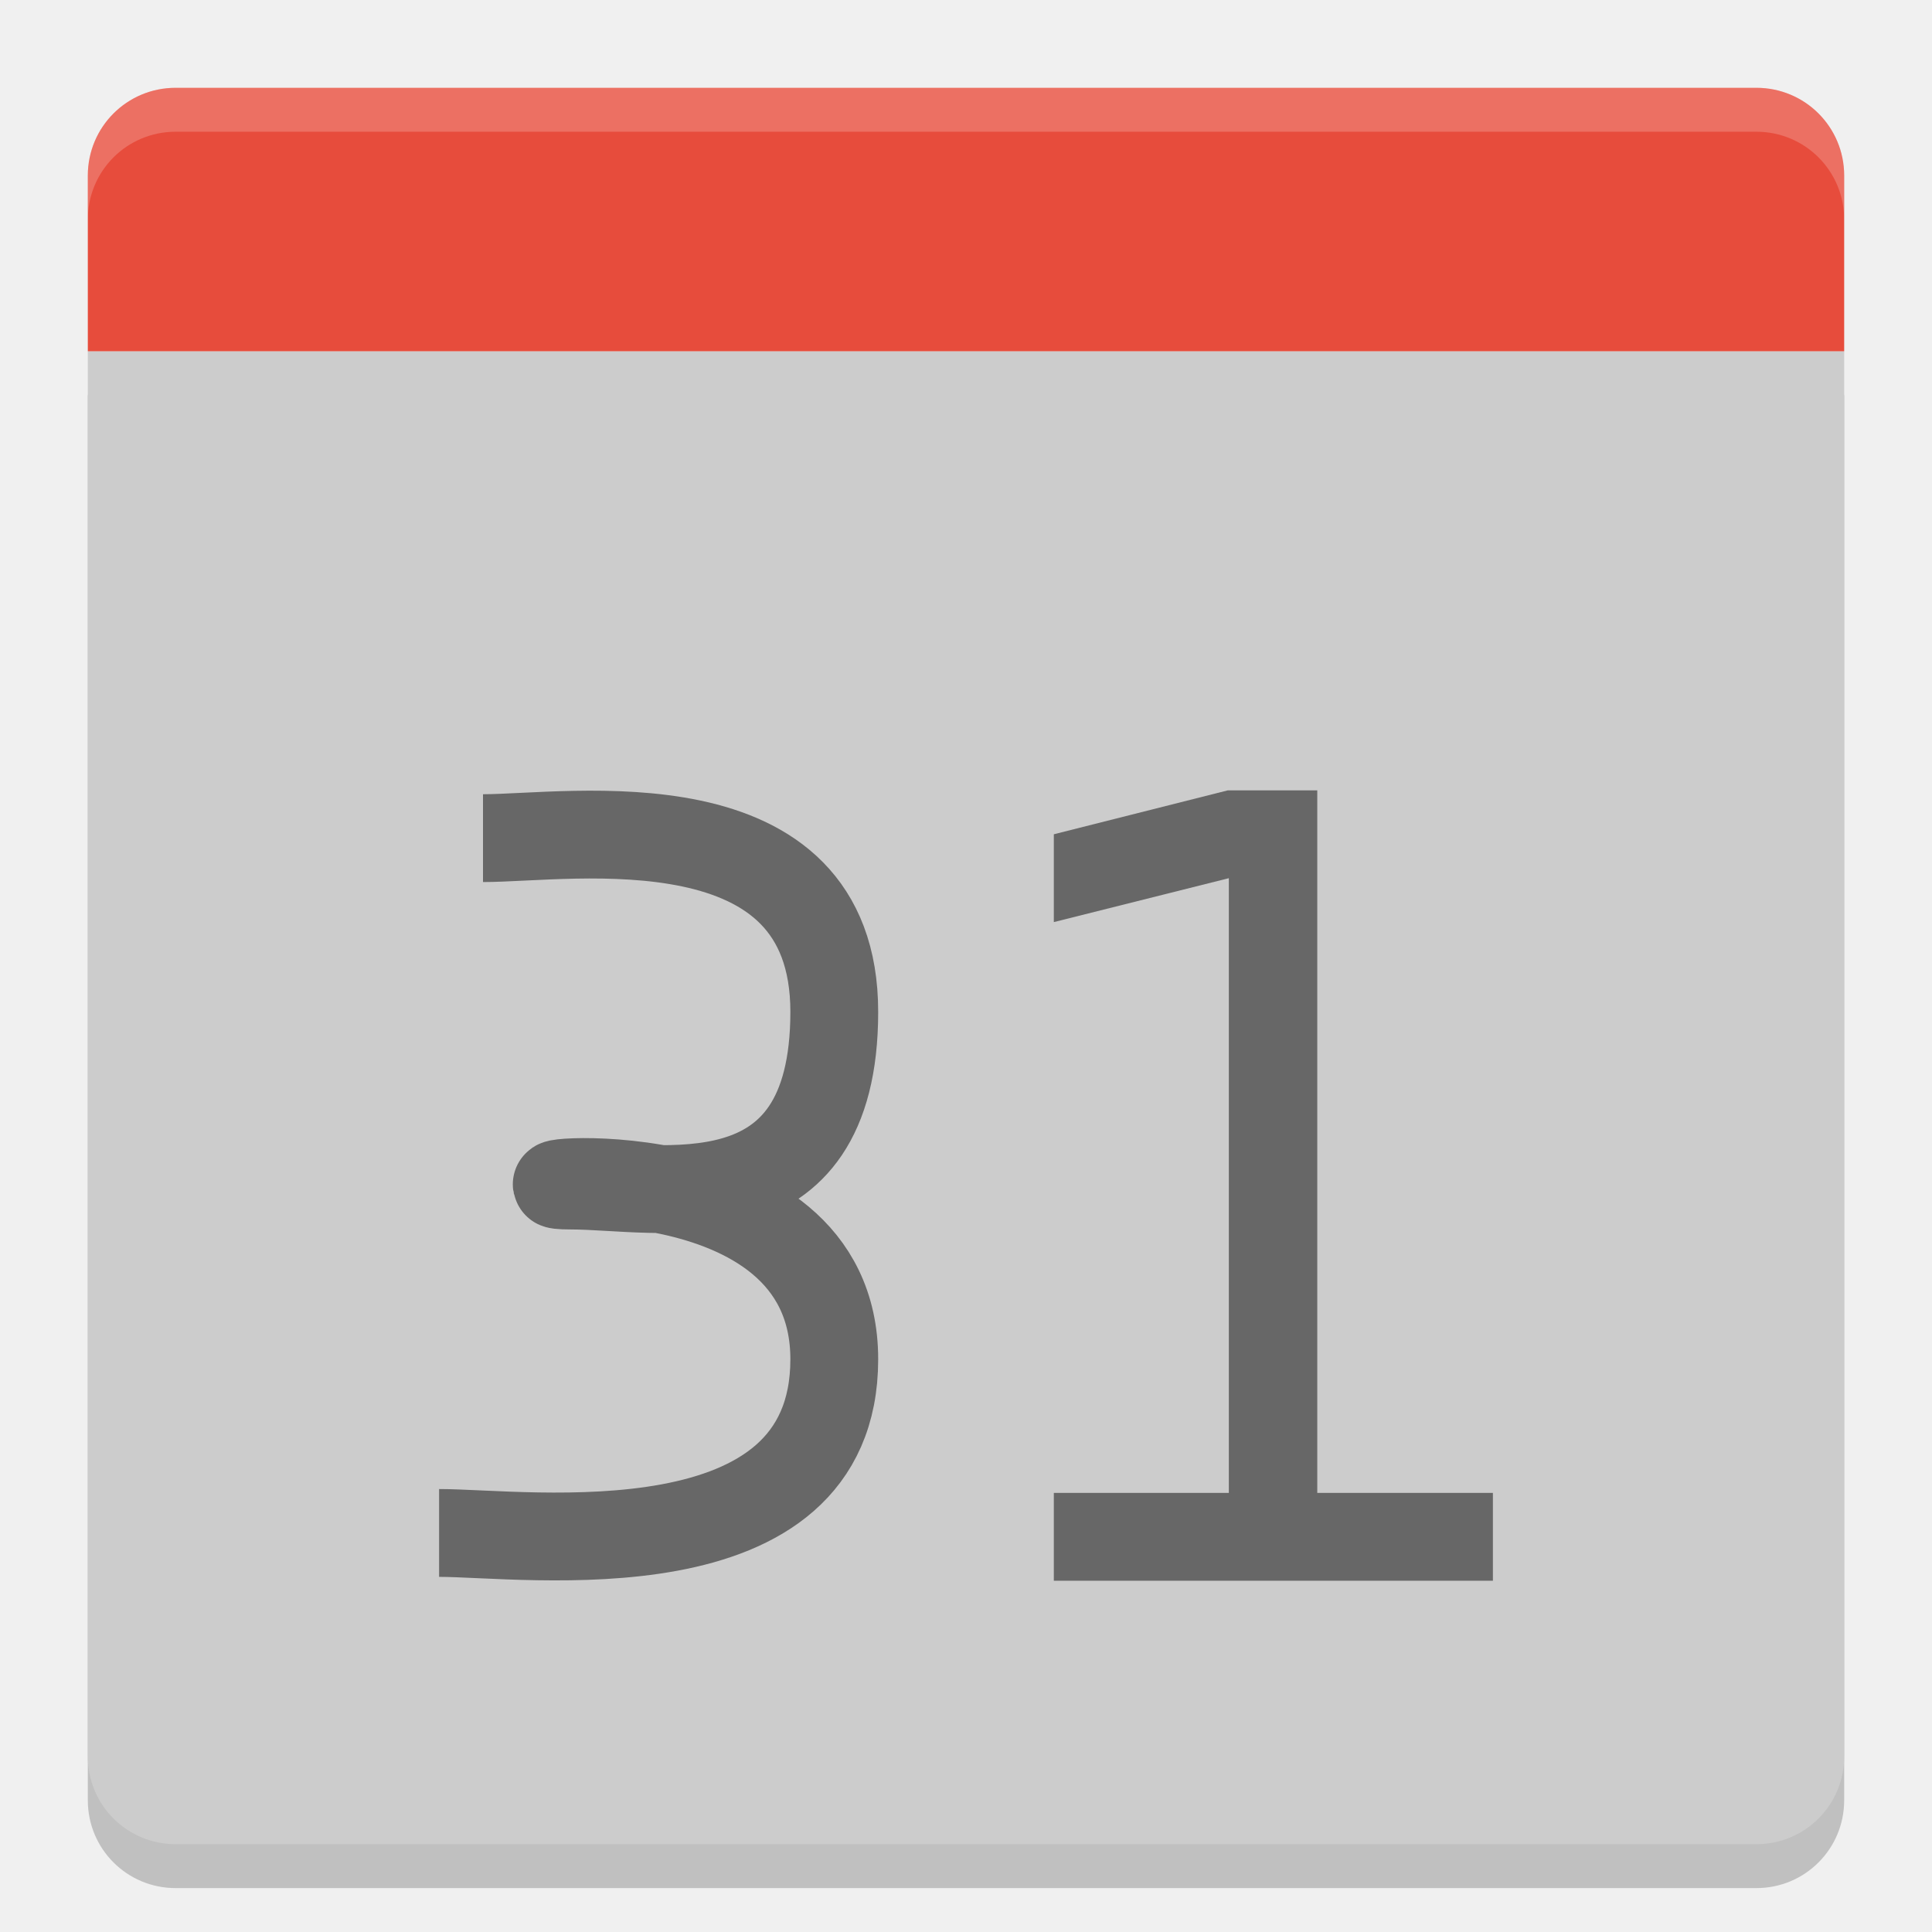
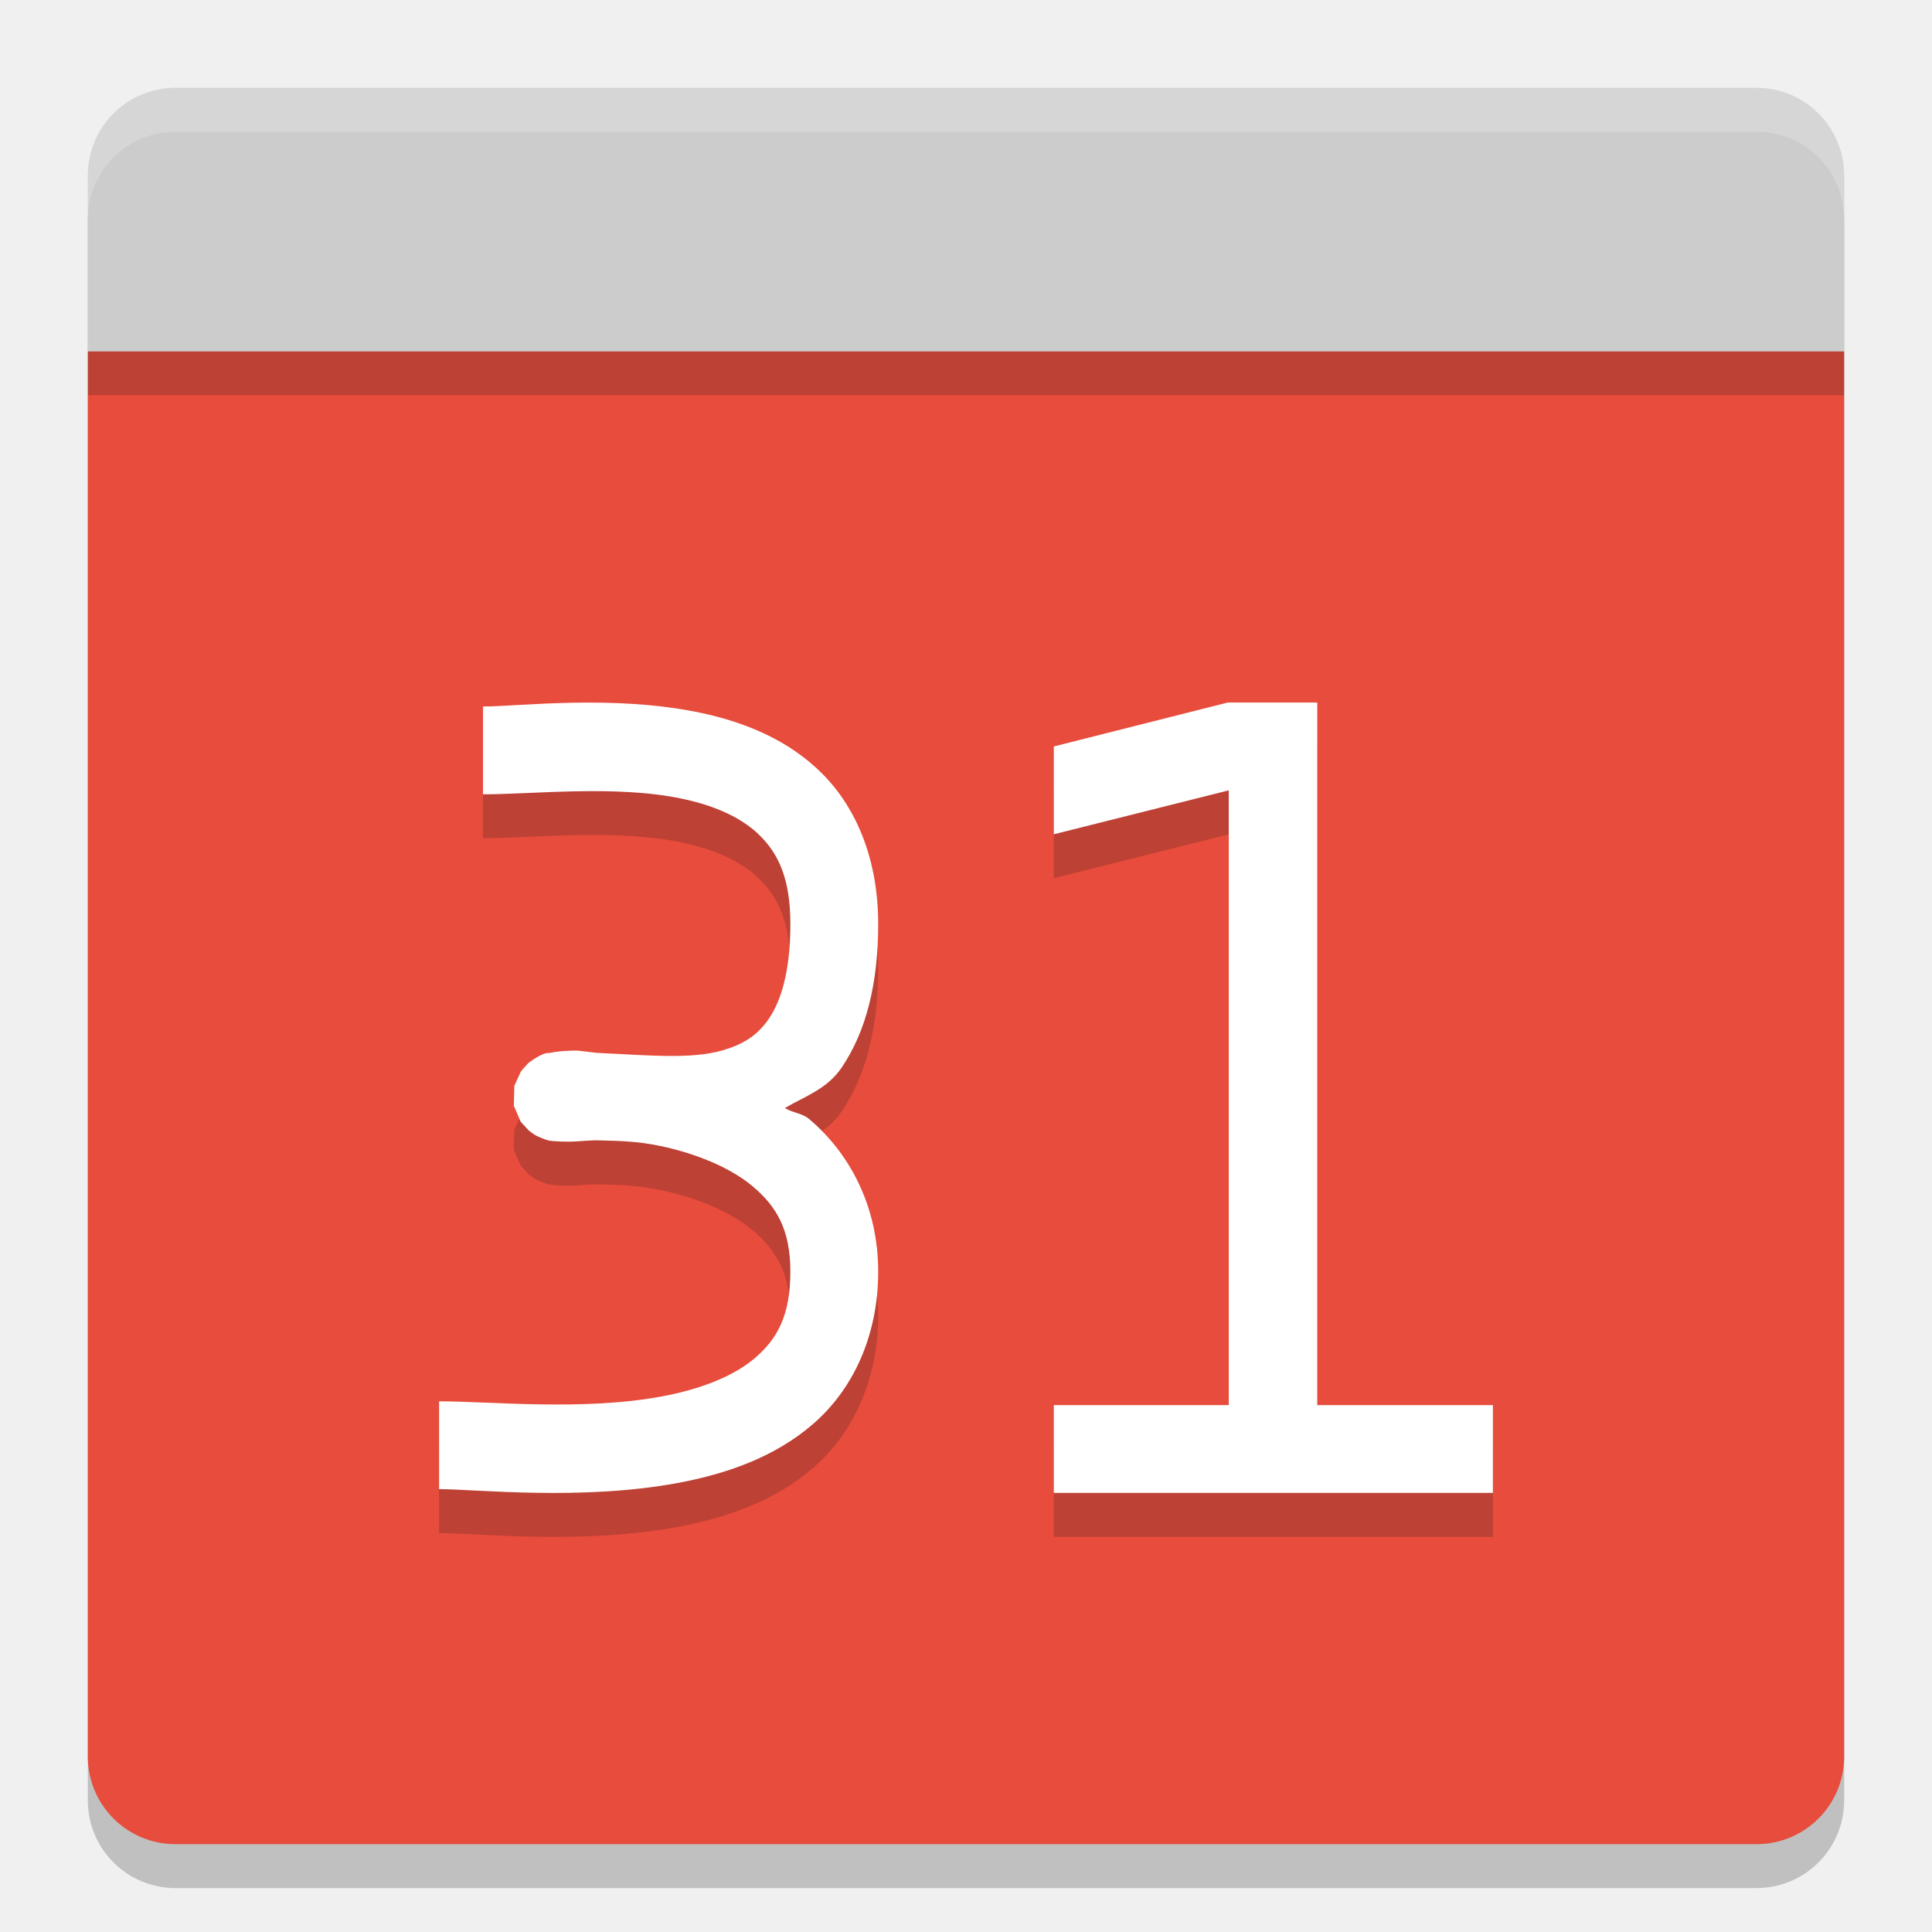
<svg xmlns="http://www.w3.org/2000/svg" height="22" width="22" version="1">
-   <path opacity=".2" d="m1 4.5v16c0 0.554 0.446 1 1 1h18c0.554 0 1-0.446 1-1v-16h-20z" />
-   <polygon display="none" points="732.5 497.5 664 430.5 588 333 517.5 214 500 192 386 355 328 328 304 332.5 299.5 366 318.5 403.5 338 431 309.5 462 275.5 507 300 533 304 551 318.5 569.5 340.5 583 351.5 604.5 373.5 617 395 637.5 452.5 723 488.5 788.5 502 812.5 551.5 721.5 612.5 637 628.5 616 668 619.5 707 615 713 603 688.5 578 676.5 569.5 693.5 560.5 693.5 540" transform="matrix(.063142 0 0 .063142 -196.9 -33.513)" fill="#5a0e00" />
-   <path fill="#ccc" d="m1 4v16c0 0.554 0.446 1 1 1h18c0.554 0 1-0.446 1-1v-16h-20z" />
-   <path fill="#e74c3c" d="m21 4v-2c0-0.554-0.446-1-1-1h-18c-0.554 0-1 0.446-1 1v2z" />
-   <path opacity=".2" fill="#fff" d="m2 1c-0.554 0-1 0.446-1 1v0.5c0-0.554 0.446-1 1-1h18c0.554 0 1 0.446 1 1v-0.5c0-0.554-0.446-1-1-1h-18z" />
-   <path fill="#676767" d="m12 17h1.993v-7l-1.993 0.5v-1l1.981-0.5h1.019v8h2v1h-5z" />
-   <path d="m5.5 9.544c1 0 4-0.495 4 1.978s-2 1.978-3 1.978 3-0.494 3 1.978-3.5 1.978-4.5 1.978" stroke="#676767" stroke-width="1" fill="none" />
+   <polygon display="none" points="338 431 309.5 462 275.5 507 300 533 304 551 318.5 569.5 340.5 583 351.5 604.5 373.5 617 395 637.5 452.5 723 488.5 788.5 502 812.5 551.5 721.5 612.5 637 628.5 616 668 619.5 707 615 713 603 688.5 578 676.5 569.5 693.5 560.5 693.5 540 732.5 497.5 664 430.5 588 333 517.5 214 500 192 386 355 328 328 304 332.5 299.5 366 318.5 403.5" transform="matrix(0.063142,0,0,0.063142,-196.9,-33.513)" style="display:none;fill:#5a0e00" />
+   <path style="opacity:0.2" d="m 1,4.5 v 16 c 0,0.554 0.446,1 1,1 h 18 c 0.554,0 1,-0.446 1,-1 v -16 z" />
+   <path style="fill:#e74c3c;fill-opacity:1" d="m 1,4 v 16 c 0,0.554 0.446,1 1,1 h 18 c 0.554,0 1,-0.446 1,-1 V 4 Z" />
+   <path d="m 21,4.5 v -2 c 0,-0.554 -0.446,-1 -1,-1 H 2 c -0.554,0 -1,0.446 -1,1 v 2 z" style="opacity:0.2;fill:#161616;fill-opacity:1" />
+   <path style="fill:#cccccc;fill-opacity:1" d="M 21,4 V 2 C 21,1.446 20.554,1 20,1 H 2 C 1.446,1 1,1.446 1,2 v 2 z" />
+   <path style="opacity:0.2;fill:#ffffff" d="M 2,1 C 1.446,1 1,1.446 1,2 v 0.5 c 0,-0.554 0.446,-1 1,-1 h 18 c 0.554,0 1,0.446 1,1 V 2 C 21,1.446 20.554,1 20,1 Z" />
+   <path d="M 13.98,8.5 12,9 v 1 l 1.992,-0.5 V 16.5 H 12 v 1 h 5 v -1 H 15 V 8.5 Z m -7.457,0.002 C 6.08,8.51 5.709,8.544 5.5,8.544 v 1 c 0.582,0 1.516,-0.109 2.271,0.051 0.378,0.08 0.686,0.22 0.889,0.426 C 8.863,10.227 9,10.504 9,11.021 c 0,0.551 -0.11,0.878 -0.242,1.074 -0.132,0.196 -0.294,0.295 -0.525,0.363 -0.37,0.11 -0.896,0.053 -1.385,0.033 -0.093,-0.002 -0.244,-0.032 -0.316,-0.029 -0.069,0.002 -0.127,0.005 -0.182,0.012 -0.027,0.003 -0.053,0.007 -0.086,0.014 -0.033,0.007 -0.049,-0.015 -0.189,0.074 -0.018,0.011 -0.062,0.045 -0.062,0.045 -3.086e-4,2.69e-4 -0.08,0.09 -0.08,0.09 -1.885e-4,2.67e-4 -0.076,0.166 -0.076,0.166 -6.77e-5,2.64e-4 -0.006,0.226 -0.006,0.227 5.44e-5,2.61e-4 0.078,0.181 0.078,0.182 1.775e-4,2.57e-4 0.091,0.099 0.092,0.1 3.018e-4,2.53e-4 0.05,0.039 0.07,0.051 0.02,0.012 0.038,0.019 0.053,0.025 0.117,0.052 0.135,0.041 0.168,0.045 0.065,0.008 0.117,0.008 0.189,0.008 0.069,0 0.245,-0.02 0.334,-0.014 0.203,0.006 0.41,0.006 0.688,0.064 0.387,0.082 0.783,0.236 1.049,0.459 C 8.837,14.233 9,14.495 9,14.978 9,15.478 8.852,15.74 8.607,15.955 8.363,16.169 7.981,16.319 7.533,16.402 6.638,16.568 5.582,16.457 5,16.457 v 1 c 0.418,0 1.611,0.135 2.717,-0.07 C 8.269,17.284 8.824,17.095 9.268,16.707 9.711,16.318 10,15.714 10,14.978 10,14.225 9.665,13.621 9.213,13.242 9.129,13.171 9.027,13.175 8.938,13.117 9.167,12.983 9.42,12.9 9.586,12.654 9.86,12.247 10,11.707 10,11.021 10,10.302 9.762,9.715 9.371,9.318 8.98,8.921 8.476,8.722 7.979,8.617 7.481,8.511 6.967,8.493 6.523,8.502 Z" style="opacity:0.2;fill:#161616;fill-opacity:1" />
+   <path style="fill:#ffffff;fill-opacity:1" d="M 13.98,8 12,8.5 v 1 l 1.992,-0.5 V 16 H 12 v 1 h 5 V 16 H 15 V 8 Z m -7.457,0.002 C 6.08,8.01 5.709,8.045 5.5,8.045 v 1 c 0.582,0 1.516,-0.109 2.271,0.051 0.378,0.08 0.686,0.22 0.889,0.426 C 8.863,9.727 9,10.004 9,10.521 9,11.072 8.89,11.399 8.758,11.596 c -0.132,0.196 -0.294,0.295 -0.525,0.363 -0.37,0.11 -0.896,0.053 -1.385,0.033 -0.093,-0.002 -0.244,-0.032 -0.316,-0.029 -0.069,0.002 -0.127,0.005 -0.182,0.012 -0.027,0.003 -0.053,0.007 -0.086,0.014 -0.033,0.007 -0.049,-0.015 -0.189,0.074 -0.018,0.011 -0.062,0.045 -0.062,0.045 -3.086e-4,2.69e-4 -0.08,0.09 -0.08,0.09 -1.885e-4,2.67e-4 -0.076,0.166 -0.076,0.166 -6.77e-5,2.64e-4 -0.006,0.226 -0.006,0.227 5.44e-5,2.61e-4 0.078,0.181 0.078,0.182 1.775e-4,2.57e-4 0.091,0.099 0.092,0.1 3.018e-4,2.53e-4 0.05,0.039 0.07,0.051 0.02,0.012 0.038,0.019 0.053,0.025 0.117,0.052 0.135,0.041 0.168,0.045 C 6.376,13 6.427,13 6.5,13 c 0.069,0 0.245,-0.02 0.334,-0.014 0.203,0.006 0.41,0.006 0.688,0.064 0.387,0.082 0.783,0.236 1.049,0.459 C 8.837,13.733 9,13.995 9,14.479 9,14.979 8.852,15.241 8.607,15.455 8.363,15.669 7.981,15.819 7.533,15.902 6.638,16.068 5.582,15.957 5,15.957 v 1 c 0.418,0 1.611,0.135 2.717,-0.07 C 8.269,16.784 8.824,16.595 9.268,16.207 9.711,15.819 10,15.215 10,14.479 10,13.726 9.665,13.122 9.213,12.742 9.129,12.672 9.027,12.675 8.938,12.617 9.167,12.483 9.42,12.401 9.586,12.154 9.86,11.748 10,11.207 10,10.521 10,9.802 9.762,9.215 9.371,8.818 8.98,8.422 8.476,8.223 7.979,8.117 7.481,8.012 6.967,7.994 6.523,8.002 Z" />
</svg>
